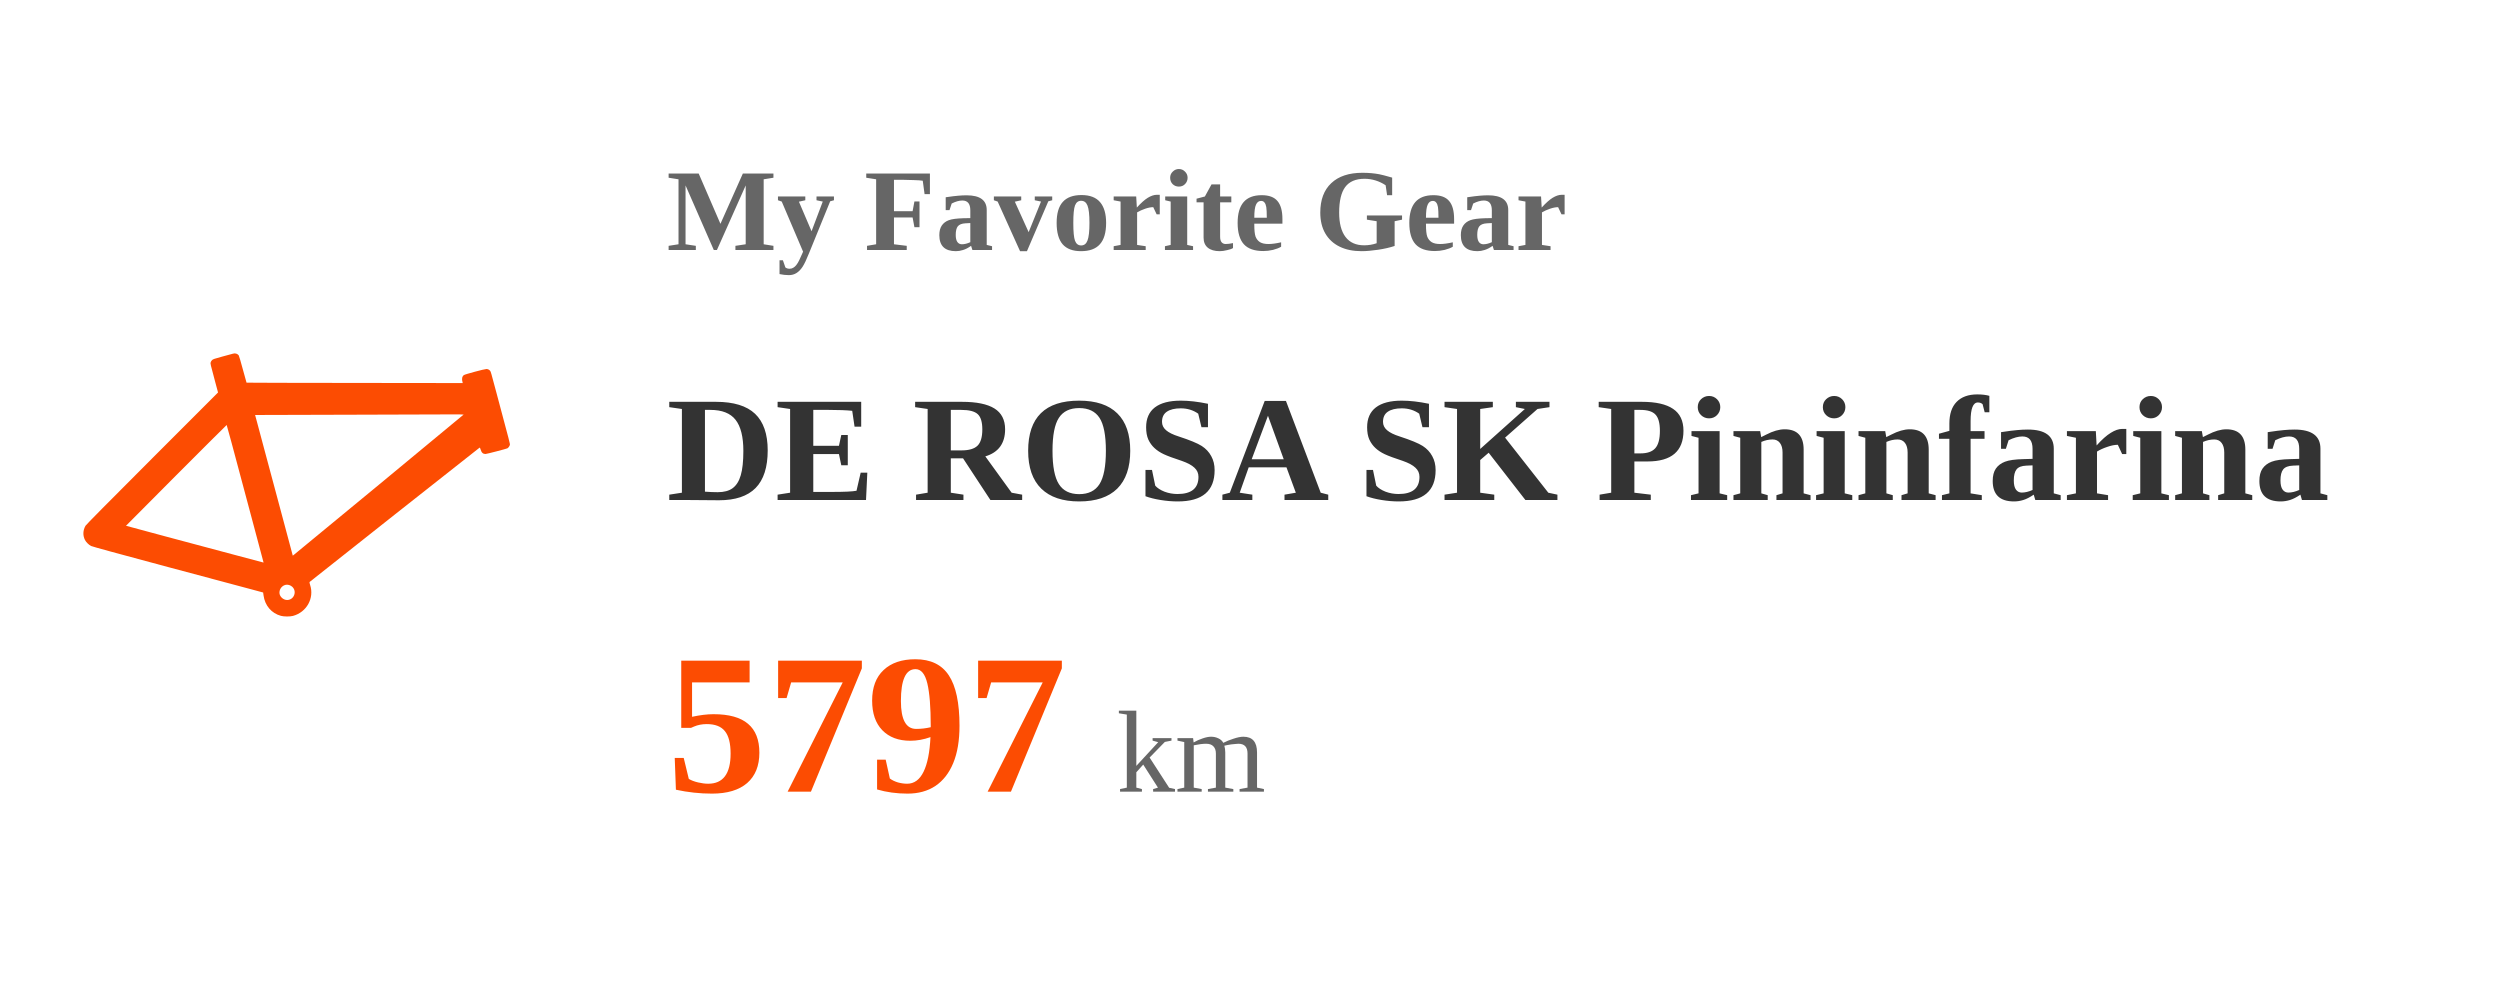
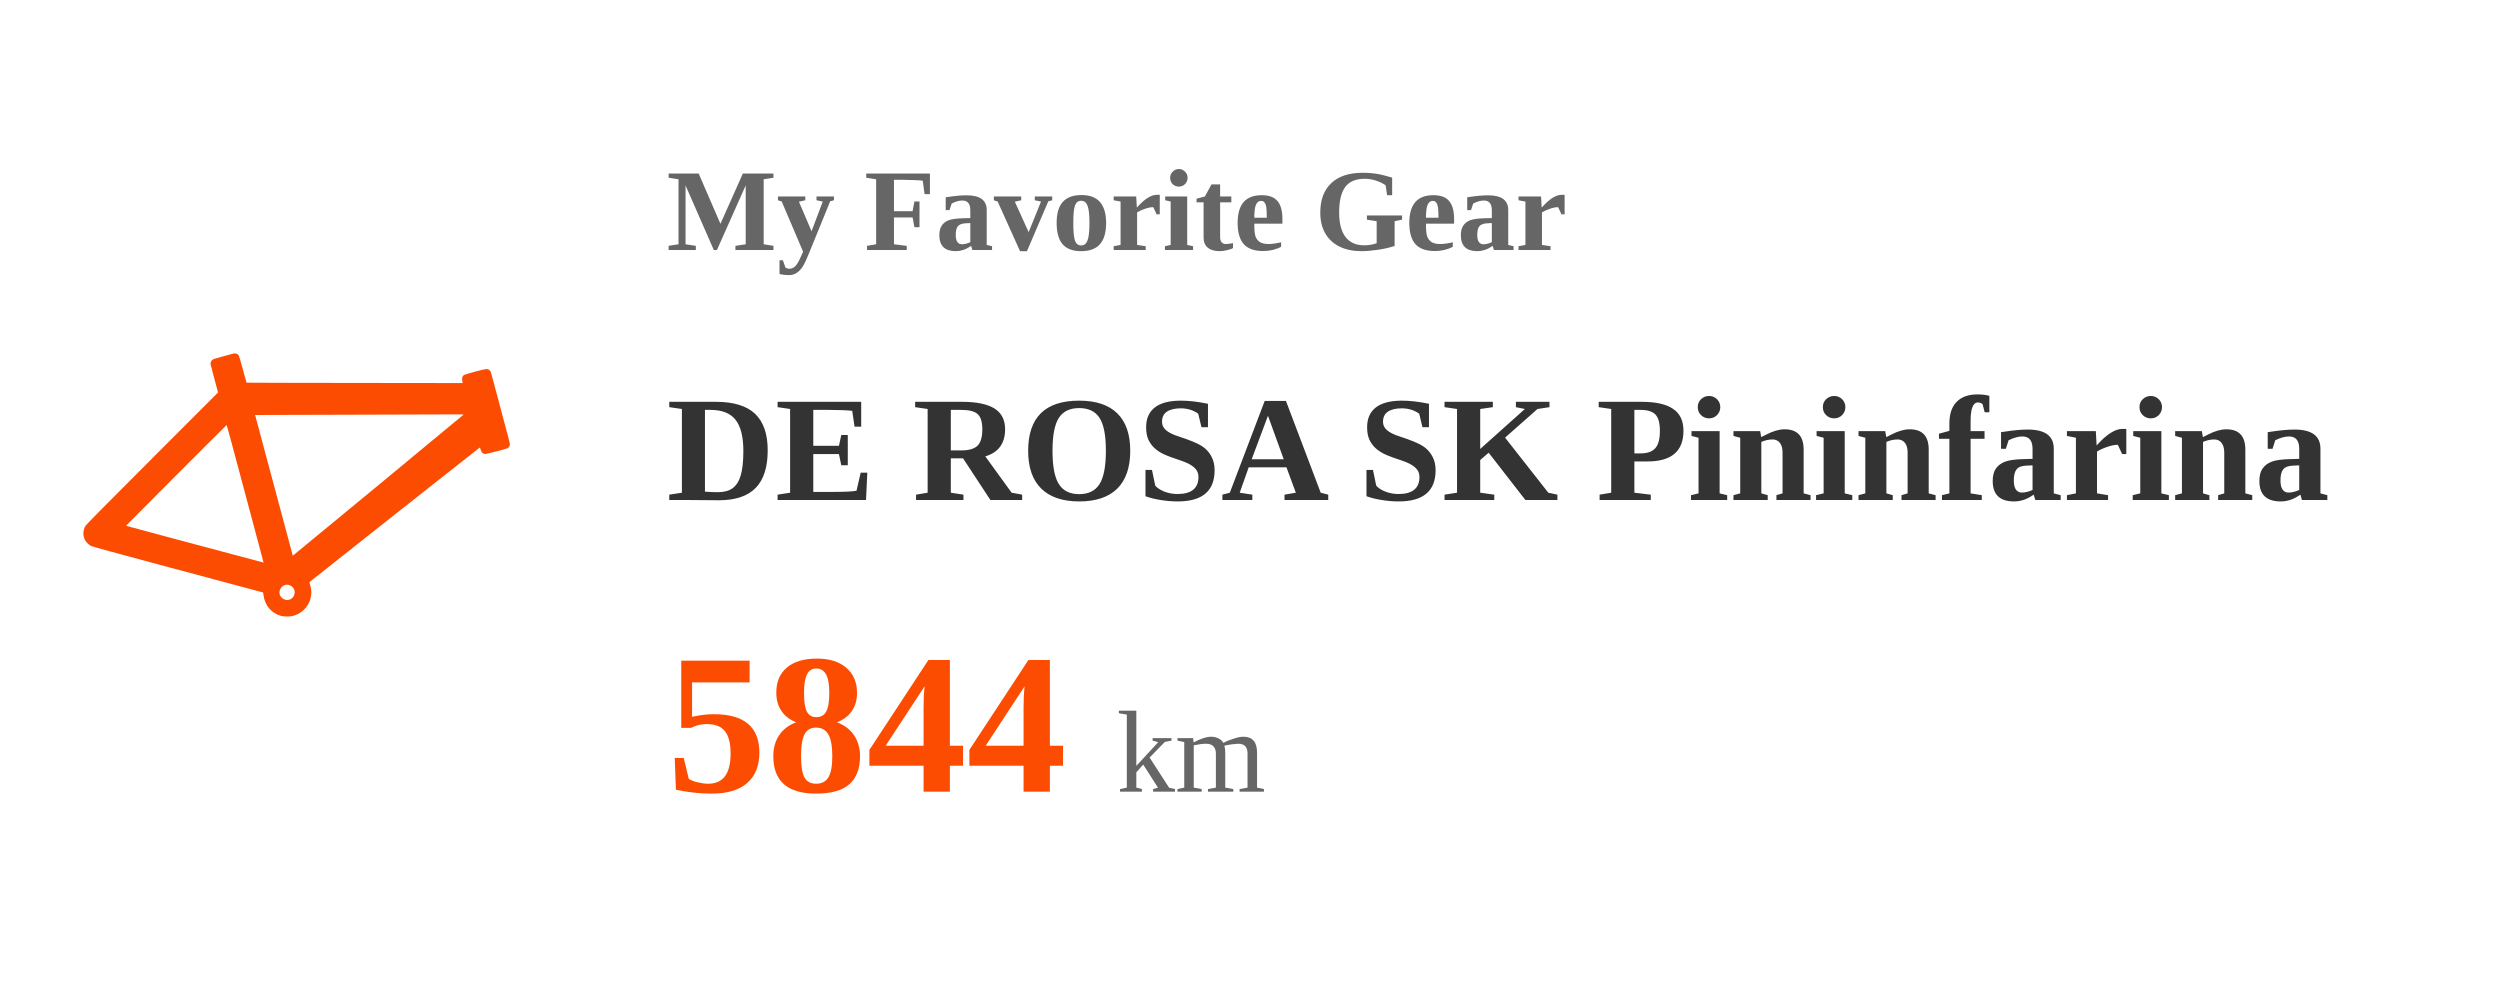
<svg xmlns="http://www.w3.org/2000/svg" width="300" height="120" viewBox="0 0 300 120">
  <style>
    .text { font-family: -apple-system, BlinkMacSystemFont, "Segoe UI", Roboto, Helvetica, Arial, sans-serif; fill: #333; }
    .title { font-size: 14px; font-weight: bold; fill: #666; }
    .gear-name { font-size: 18px; font-weight: bold; fill: #333; }
    .distance { font-size: 24px; font-weight: bold; fill: #FC4C02; }
    .unit { font-size: 14px; fill: #666; font-weight: normal; }
    @media (prefers-color-scheme: dark) {
      .text { fill: #eee; }
      .title { fill: #aaa; }
      .gear-name { fill: #eee; }
      .unit { fill: #aaa; }
    }
    .fade-in { animation: fadeIn 1s ease-in-out; }
    @keyframes fadeIn { from { opacity: 0; } to { opacity: 1; } }
  </style>
  <rect width="100%" height="100%" fill="none" />
  <g transform="translate(10, 30)">
    <g transform="scale(0.004, -0.004) translate(0, -11000)">
      <path d="M4490 7890 c-14 -4 -153 -42 -310 -84 -255 -69 -288 -81 -318 -109 -18 -17 -37 -48 -42 -68 -11 -40 -13 -31 139 -598 l82 -305 -1974 -1975 c-1323 -1324 -1984 -1992 -2002 -2024 -78 -137 -84 -292 -16 -426 34 -67 117 -148 184 -181 43 -20 769 -219 2307 -631 1235 -330 2382 -637 2550 -682 l304 -82 12 -86 c40 -305 239 -539 524 -615 89 -24 272 -25 360 -1 409 110 644 533 514 927 -16 47 -23 84 -18 89 43 39 5097 4032 5105 4034 6 1 19 -26 29 -61 25 -91 70 -132 145 -132 35 0 622 153 656 170 30 16 68 70 75 104 6 35 7 32 -401 1556 -170 637 -169 634 -189 662 -25 35 -68 58 -113 58 -56 0 -641 -157 -676 -182 -55 -40 -70 -117 -41 -216 l7 -24 -3241 4 c-1782 1 -3243 5 -3246 8 -3 3 -52 183 -111 400 -58 217 -113 406 -123 419 -37 50 -108 72 -172 51z m6919 -1827 c0 -7 -5033 -4164 -5102 -4215 l-24 -17 -71 267 c-39 147 -128 479 -197 737 -70 259 -194 722 -276 1030 -83 308 -220 821 -306 1140 -85 319 -183 685 -217 813 l-63 232 306 1 c168 1 1406 5 2751 8 1345 4 2615 8 2823 9 207 1 377 -1 376 -5z m-6966 -831 c139 -524 287 -1078 617 -2307 310 -1157 348 -1300 347 -1302 -1 -1 -403 106 -892 237 -490 131 -1416 378 -2060 550 -643 172 -1172 315 -1175 317 -4 4 3011 3023 3020 3023 3 0 67 -233 143 -518z m1732 -4283 c24 -6 63 -27 86 -47 159 -137 63 -401 -147 -402 -106 0 -211 87 -228 189 -17 108 50 220 153 257 45 16 80 17 136 3z" fill="#FC4C02" />
    </g>
  </g>
  <g transform="translate(80, 0)" class="fade-in">
    <text x="0" y="30" class="title">My Favorite Gear</text>
    <text x="0" y="60" class="gear-name">DE ROSA SK Pininfarina</text>
-     <text x="0" y="95" class="distance">5797 <tspan class="unit">km</tspan>
+     <text x="0" y="95" class="distance">5844 <tspan class="unit">km</tspan>
    </text>
  </g>
</svg>
